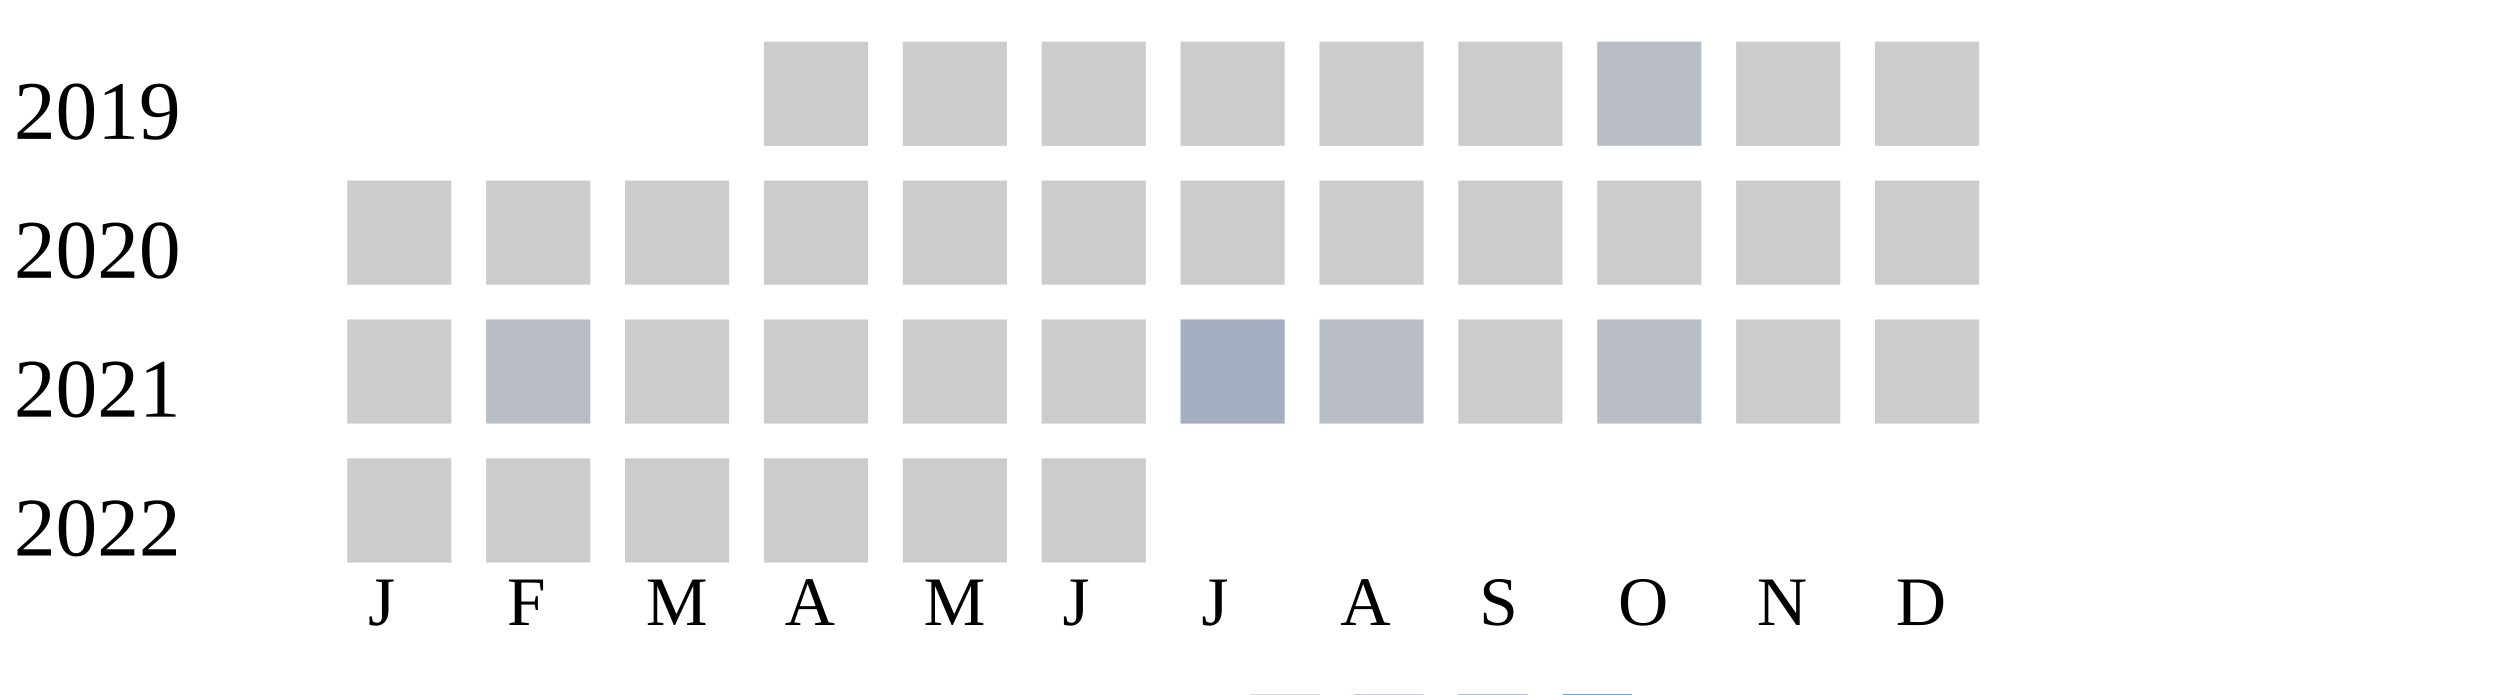
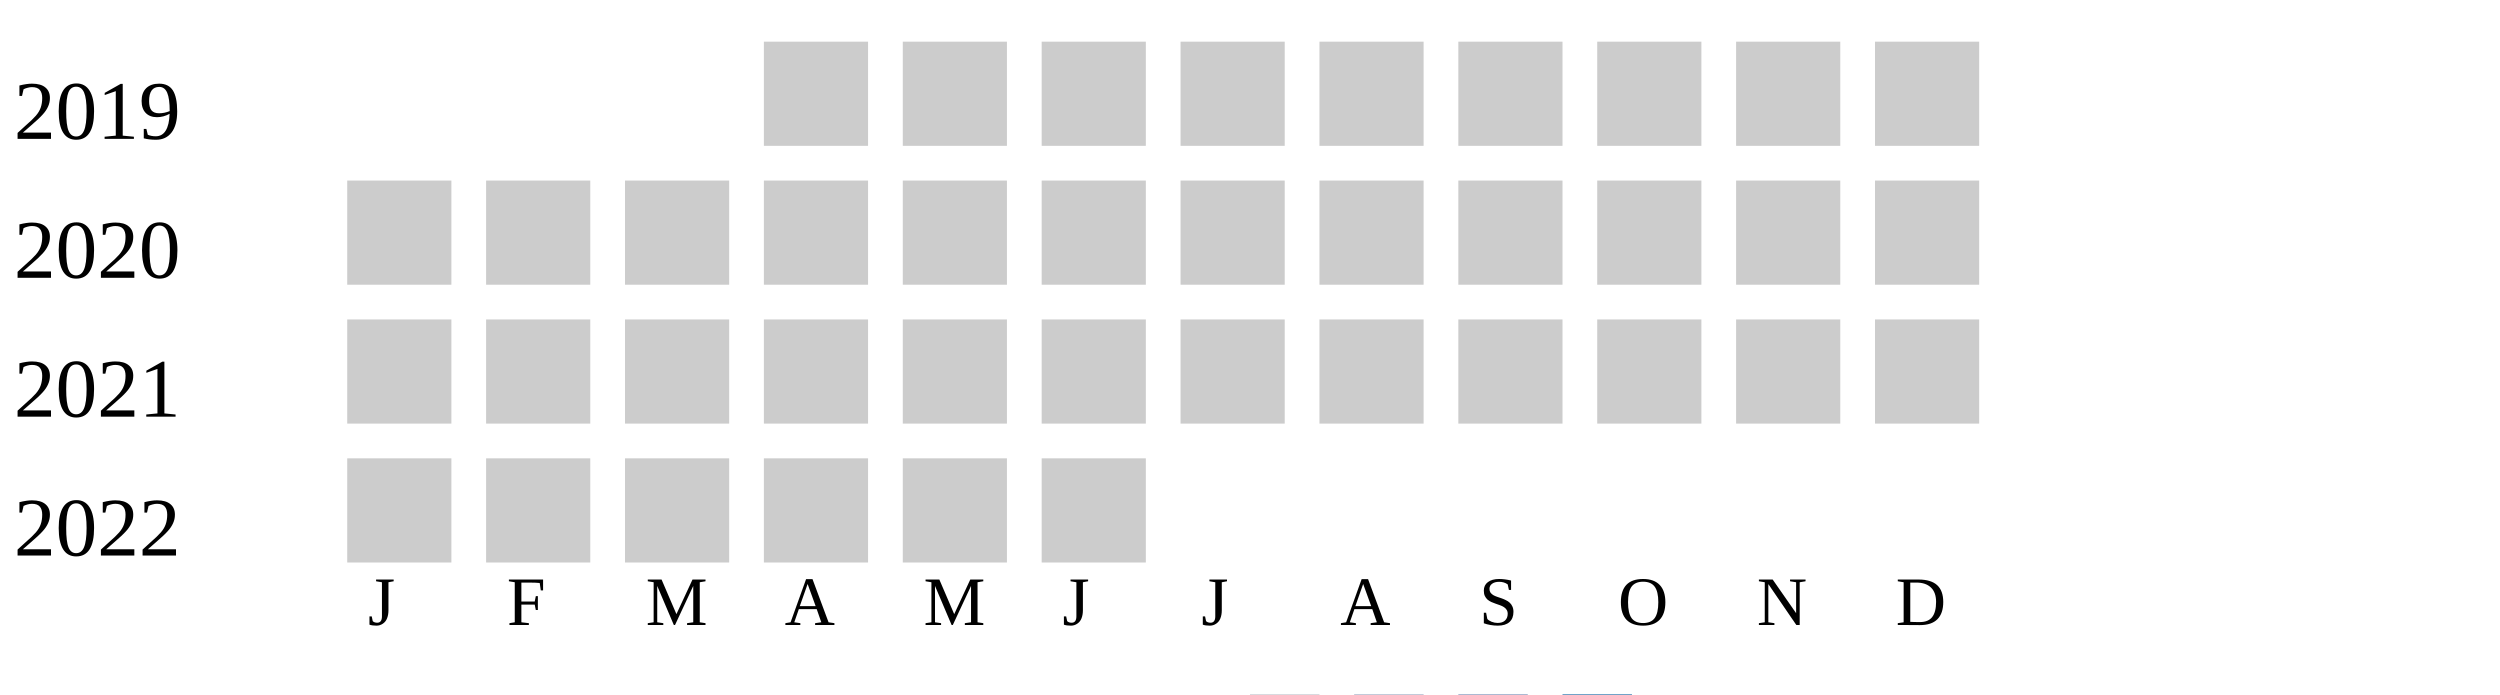
<svg xmlns="http://www.w3.org/2000/svg" width="360" height="100">
  <g transform="translate(0 0)">
    <text x="2" y="20">2019</text>
    <rect x="110" y="6" width="15" height="15" fill="#cccccc" />
    <rect x="130" y="6" width="15" height="15" fill="#cccccc" />
    <rect x="150" y="6" width="15" height="15" fill="#cccccc" />
    <rect x="170" y="6" width="15" height="15" fill="#cccccc" />
    <rect x="190" y="6" width="15" height="15" fill="#cccccc" />
    <rect x="210" y="6" width="15" height="15" fill="#cccccc" />
-     <rect x="230" y="6" width="15" height="15" fill="#b9bdc6" />
+     <rect x="230" y="6" width="15" height="15" fill="#cccccc" />
    <rect x="250" y="6" width="15" height="15" fill="#cccccc" />
    <rect x="270" y="6" width="15" height="15" fill="#cccccc" />
  </g>
  <g transform="translate(0 20)">
    <text x="2" y="20">2020</text>
    <rect x="50" y="6" width="15" height="15" fill="#cccccc" />
    <rect x="70" y="6" width="15" height="15" fill="#cccccc" />
    <rect x="90" y="6" width="15" height="15" fill="#cccccc" />
    <rect x="110" y="6" width="15" height="15" fill="#cccccc" />
    <rect x="130" y="6" width="15" height="15" fill="#cccccc" />
    <rect x="150" y="6" width="15" height="15" fill="#cccccc" />
    <rect x="170" y="6" width="15" height="15" fill="#cccccc" />
    <rect x="190" y="6" width="15" height="15" fill="#cccccc" />
    <rect x="210" y="6" width="15" height="15" fill="#cccccc" />
    <rect x="230" y="6" width="15" height="15" fill="#cccccc" />
    <rect x="250" y="6" width="15" height="15" fill="#cccccc" />
    <rect x="270" y="6" width="15" height="15" fill="#cccccc" />
  </g>
  <g transform="translate(0 40)">
    <text x="2" y="20">2021</text>
    <rect x="50" y="6" width="15" height="15" fill="#cccccc" />
-     <rect x="70" y="6" width="15" height="15" fill="#b9bdc6" />
+     <rect x="70" y="6" width="15" height="15" fill="#cccccc" />
    <rect x="90" y="6" width="15" height="15" fill="#cccccc" />
    <rect x="110" y="6" width="15" height="15" fill="#cccccc" />
    <rect x="130" y="6" width="15" height="15" fill="#cccccc" />
    <rect x="150" y="6" width="15" height="15" fill="#cccccc" />
-     <rect x="170" y="6" width="15" height="15" fill="#a5aec0" />
-     <rect x="190" y="6" width="15" height="15" fill="#b9bdc6" />
+     <rect x="170" y="6" width="15" height="15" fill="#cccccc" />
+     <rect x="190" y="6" width="15" height="15" fill="#cccccc" />
    <rect x="210" y="6" width="15" height="15" fill="#cccccc" />
-     <rect x="230" y="6" width="15" height="15" fill="#b9bdc6" />
+     <rect x="230" y="6" width="15" height="15" fill="#cccccc" />
    <rect x="250" y="6" width="15" height="15" fill="#cccccc" />
    <rect x="270" y="6" width="15" height="15" fill="#cccccc" />
  </g>
  <g transform="translate(0 60)">
    <text x="2" y="20">2022</text>
    <rect x="50" y="6" width="15" height="15" fill="#cccccc" />
    <rect x="70" y="6" width="15" height="15" fill="#cccccc" />
    <rect x="90" y="6" width="15" height="15" fill="#cccccc" />
    <rect x="110" y="6" width="15" height="15" fill="#cccccc" />
    <rect x="130" y="6" width="15" height="15" fill="#cccccc" />
    <rect x="150" y="6" width="15" height="15" fill="#cccccc" />
  </g>
  <text style="font-size: 10px; text-align: center" x="53" y="90">J</text>
  <text style="font-size: 10px; text-align: center" x="73" y="90">F</text>
  <text style="font-size: 10px; text-align: center" x="93" y="90">M</text>
  <text style="font-size: 10px; text-align: center" x="113" y="90">A</text>
  <text style="font-size: 10px; text-align: center" x="133" y="90">M</text>
  <text style="font-size: 10px; text-align: center" x="153" y="90">J</text>
  <text style="font-size: 10px; text-align: center" x="173" y="90">J</text>
  <text style="font-size: 10px; text-align: center" x="193" y="90">A</text>
  <text style="font-size: 10px; text-align: center" x="213" y="90">S</text>
  <text style="font-size: 10px; text-align: center" x="233" y="90">O</text>
  <text style="font-size: 10px; text-align: center" x="253" y="90">N</text>
  <text style="font-size: 10px; text-align: center" x="273" y="90">D</text>
  <text style="font-size: 10px;" x="155" y="109">Less</text>
  <rect fill="#b9bdc6" width="10" height="10" x="180" y="100" />
  <rect fill="#919fba" width="10" height="10" x="195" y="100" />
  <rect fill="#6882ae" width="10" height="10" x="210" y="100" />
  <rect fill="#005a9c" width="10" height="10" x="225" y="100" />
  <text x="240" y="109" style="font-size: 10px;">More</text>
</svg>
